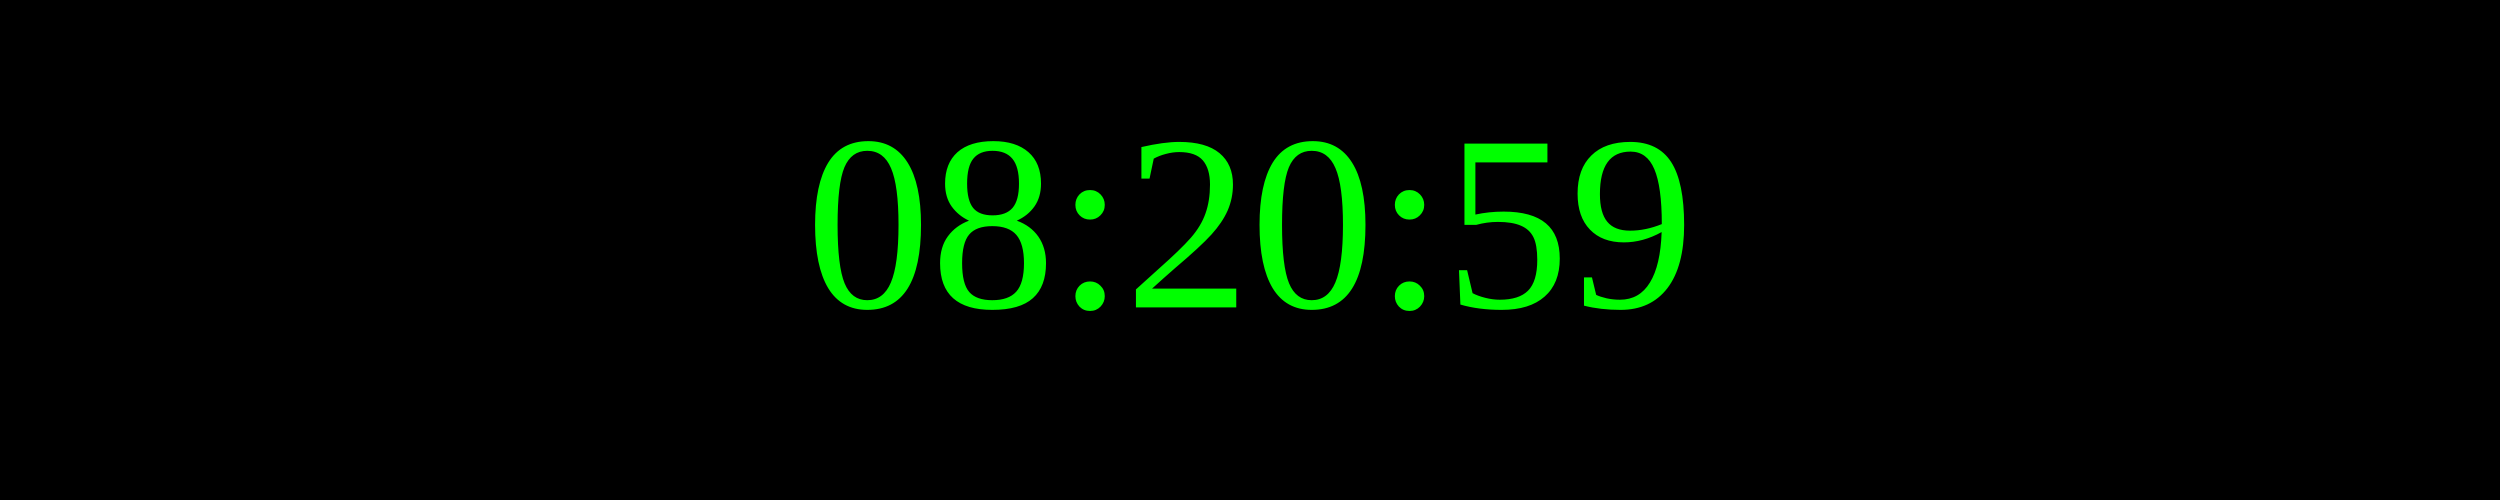
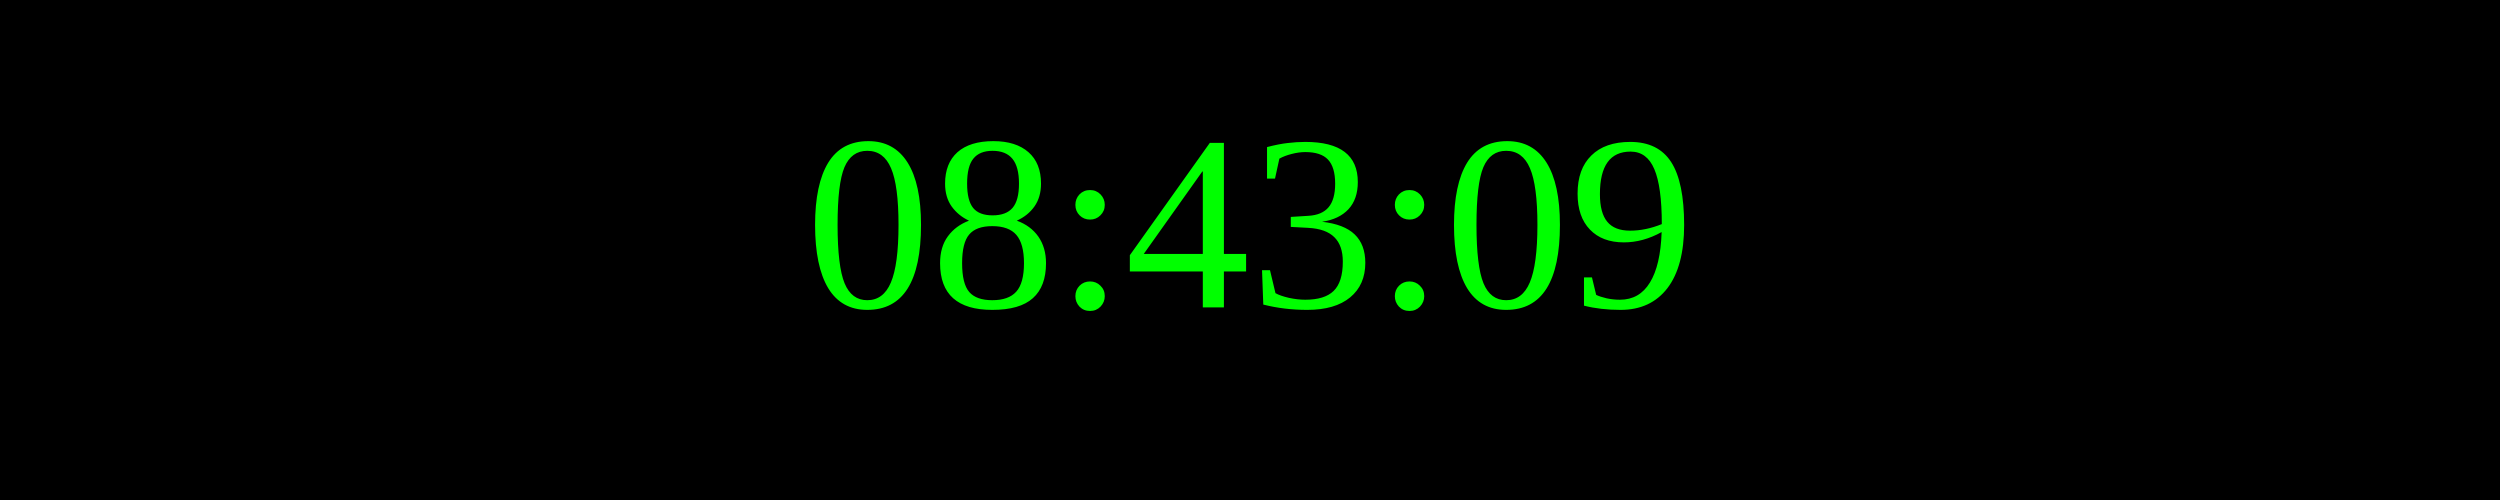
<svg xmlns="http://www.w3.org/2000/svg" width="250" height="50">
  <rect width="100%" height="100%" fill="black" />
  <text x="50%" y="50%" font-size="25" fill="lime" text-anchor="middle" dominant-baseline="middle">
- 08:20:59
+ 08:43:09
</text>
</svg>
